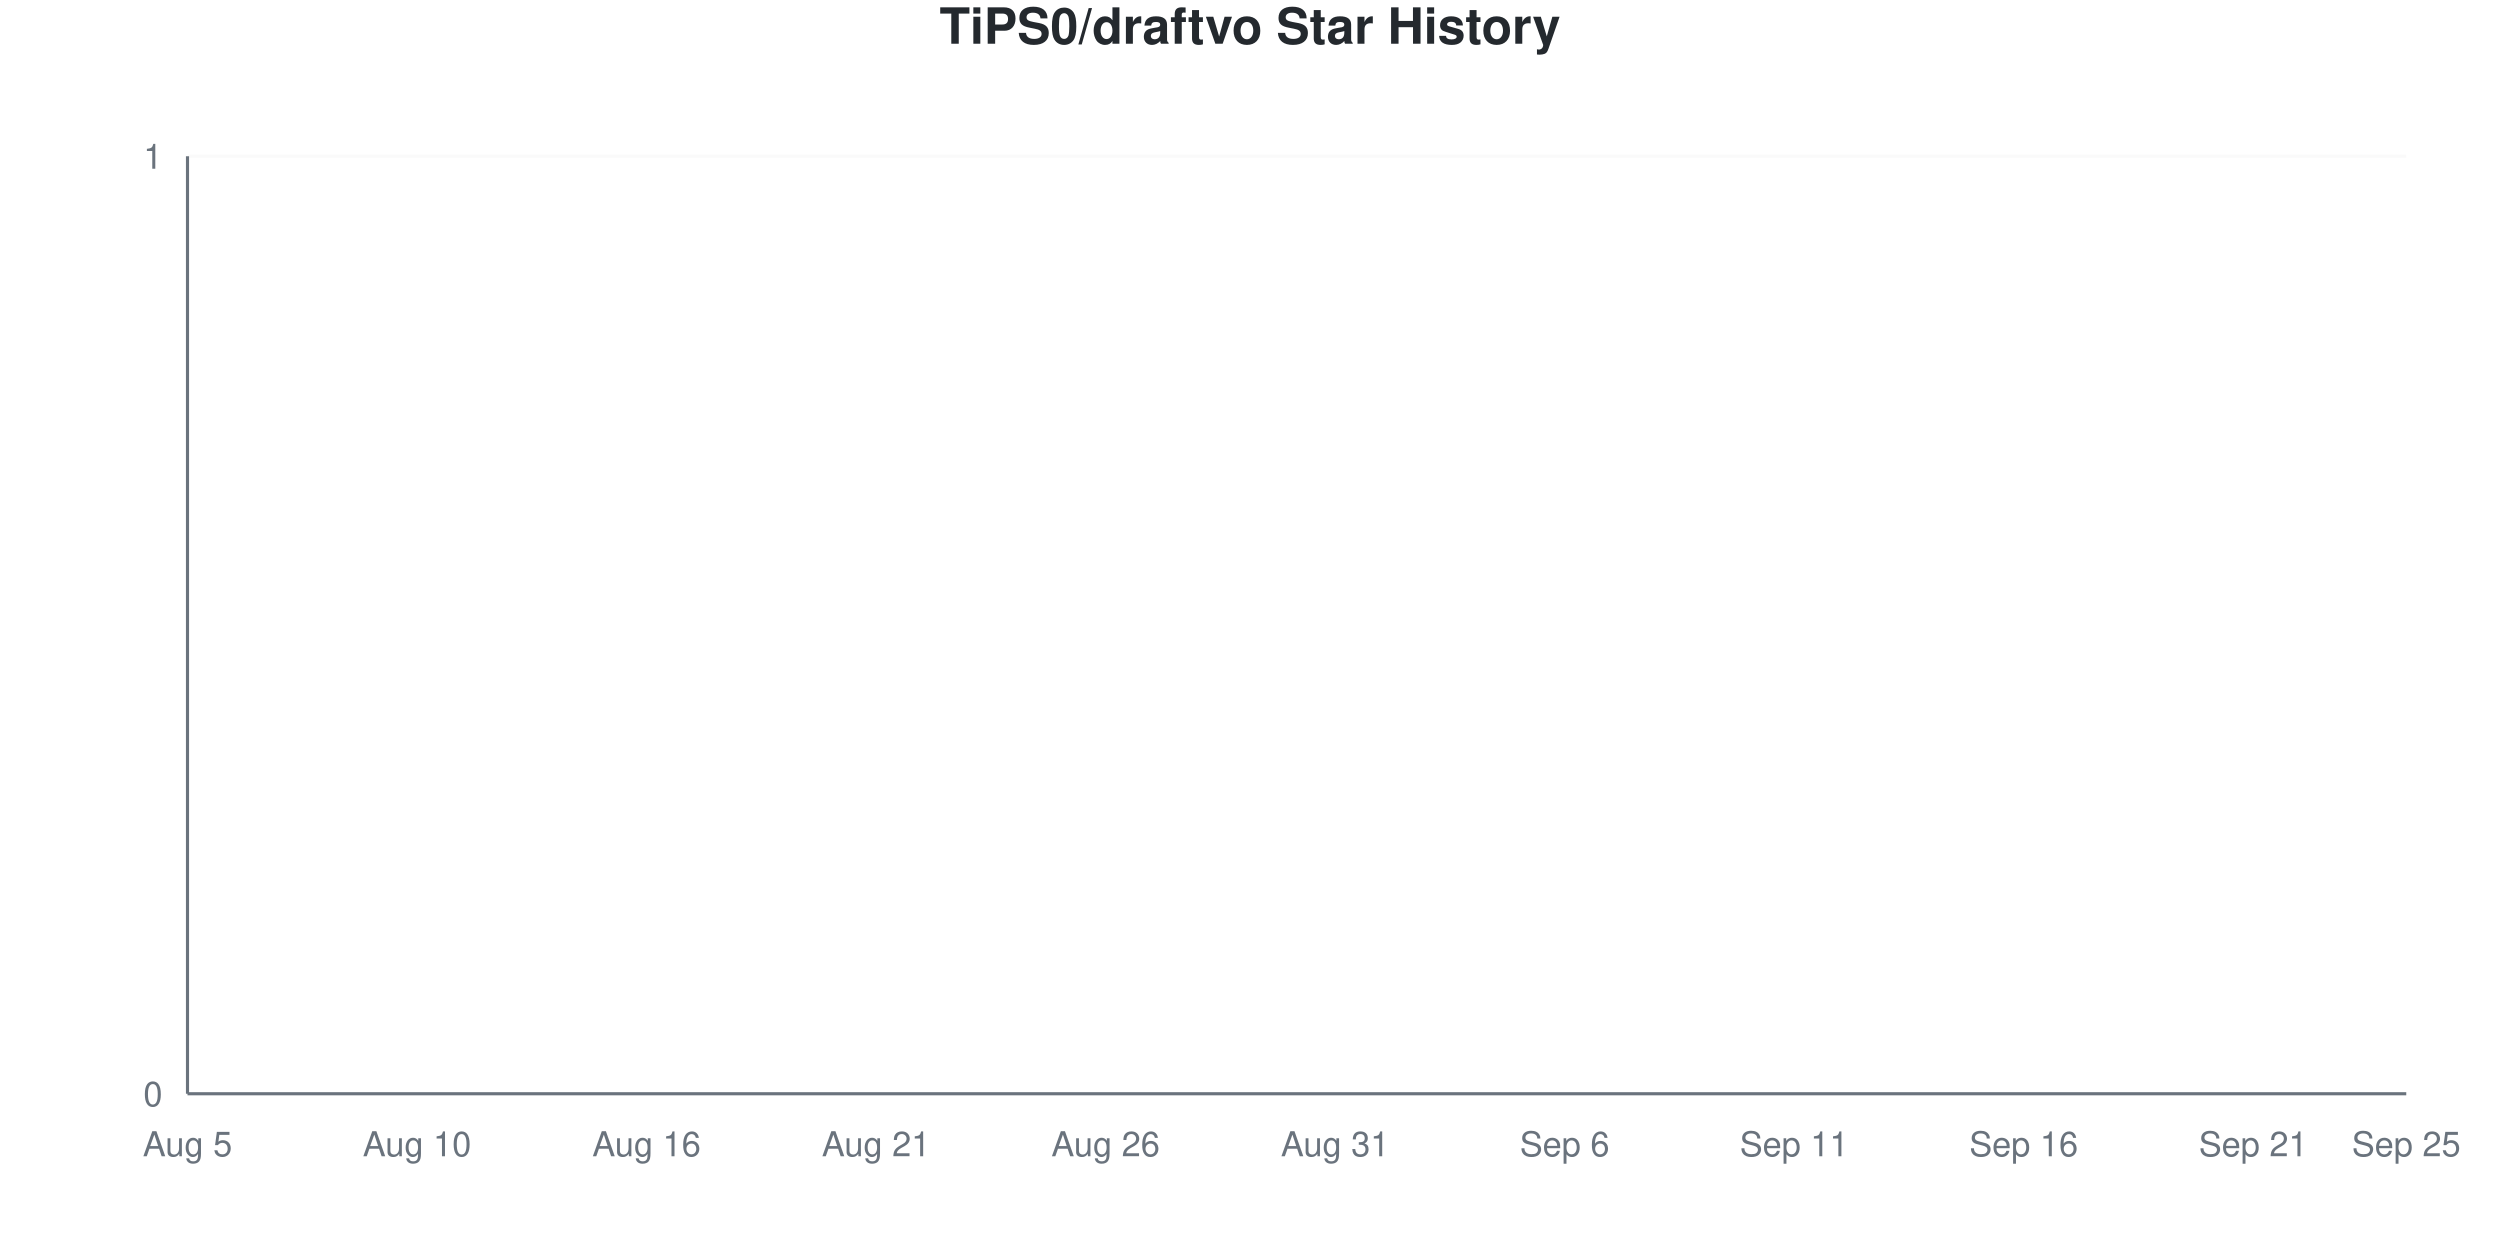
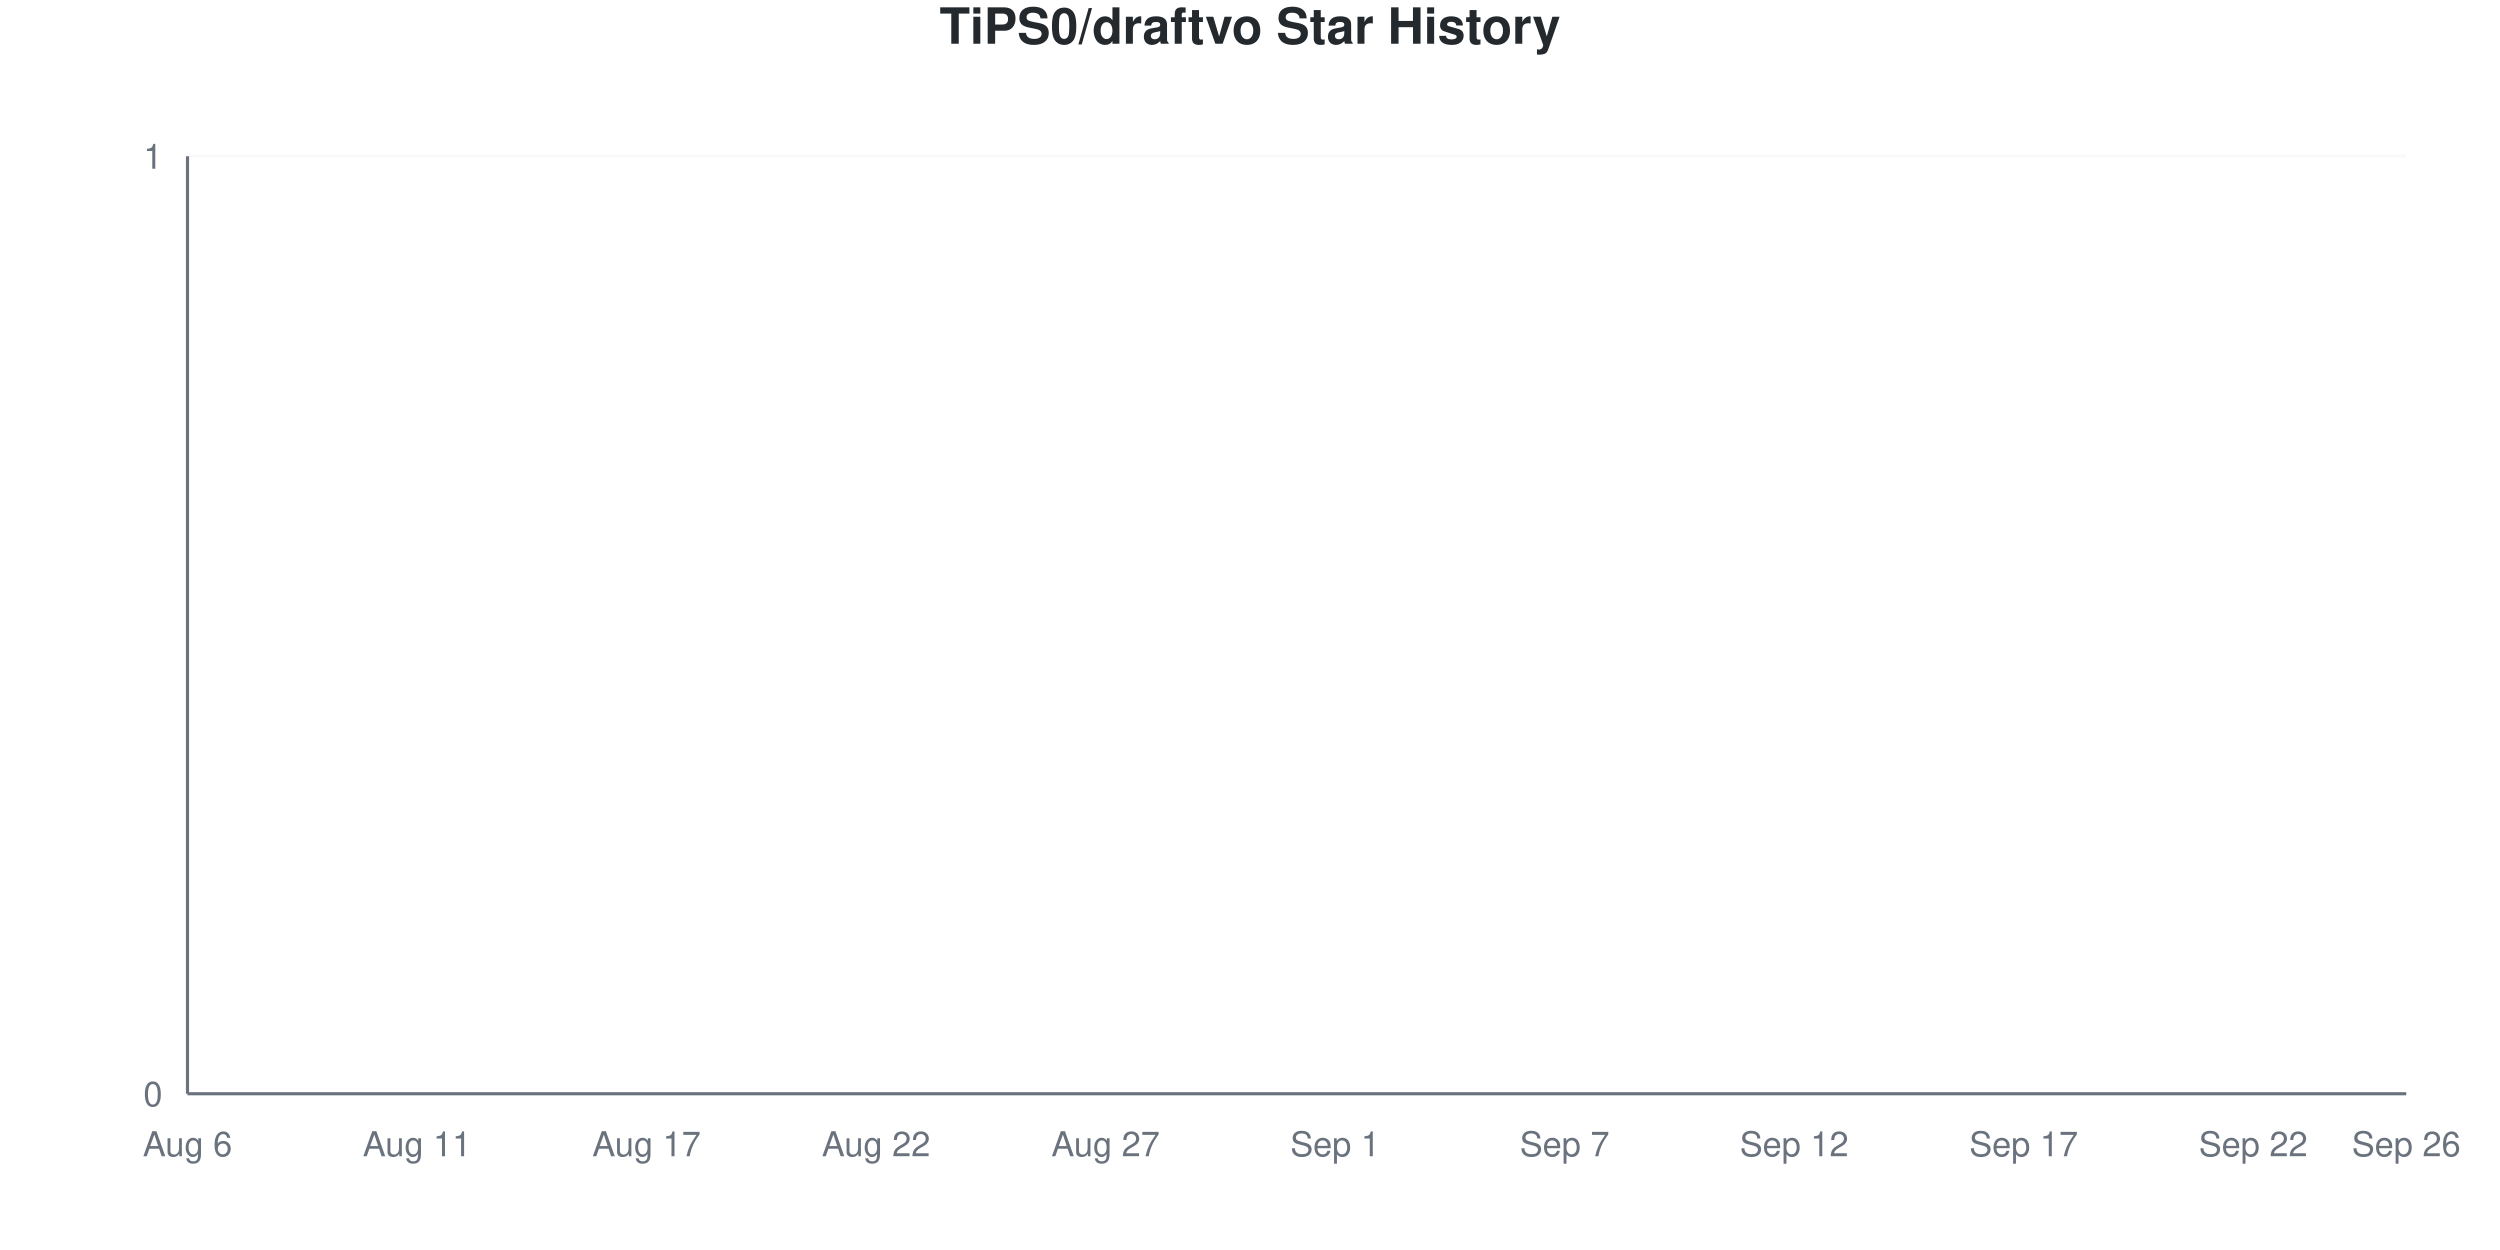
<svg xmlns="http://www.w3.org/2000/svg" viewBox="0 0 800 400" width="800" height="400">
  <style>
    @keyframes drawLine {
      to { stroke-dashoffset: 0; }
    }
    @keyframes fadeInPoint {
      from { opacity: 0; }
      to { opacity: 1; }
    }
    .data-line-0 {
      stroke-dasharray: 1065;
      stroke-dashoffset: 1065;
      animation: drawLine 2s ease-out forwards;
    }
    .data-point {
      opacity: 0;
      animation: fadeInPoint 0.5s ease-out forwards;
    }
    .chart-bg { fill: #fff; }
    .chart-text { fill: #24292e; }
    .chart-muted { fill: #6a737d; }
    .chart-grid { stroke: #eee; }
    .chart-axis { stroke: #6a737d; }
    @media (prefers-color-scheme: dark) {
      .chart-bg { fill: #0d1117; }
      .chart-text { fill: #e6edf3; }
      .chart-muted { fill: #8b949e; }
      .chart-grid { stroke: #21262d; }
      .chart-axis { stroke: #8b949e; }
    }
  </style>
  <rect width="800" height="400" class="chart-bg" />
  <text x="400" y="14" text-anchor="middle" class="chart-text" font-size="16" font-weight="bold" font-family="-apple-system, BlinkMacSystemFont, 'Segoe UI', Helvetica, Arial, sans-serif">TiPS0/draftvo Star History</text>
  <g class="grid">
    <line x1="60" y1="350" x2="770" y2="350" class="chart-grid" stroke-opacity="0.3" />
    <text x="52" y="354" text-anchor="end" class="chart-muted" font-size="11" font-family="-apple-system, BlinkMacSystemFont, 'Segoe UI', Helvetica, Arial, sans-serif">0</text>
    <line x1="60" y1="50" x2="770" y2="50" class="chart-grid" stroke-opacity="0.3" />
    <text x="52" y="54" text-anchor="end" class="chart-muted" font-size="11" font-family="-apple-system, BlinkMacSystemFont, 'Segoe UI', Helvetica, Arial, sans-serif">1</text>
  </g>
  <g class="milestones">
    
  </g>
  <g class="x-axis">
-     <text x="60" y="370" text-anchor="middle" class="chart-muted" font-size="11" font-family="-apple-system, BlinkMacSystemFont, 'Segoe UI', Helvetica, Arial, sans-serif">Aug 5</text>
-     <text x="133.448" y="370" text-anchor="middle" class="chart-muted" font-size="11" font-family="-apple-system, BlinkMacSystemFont, 'Segoe UI', Helvetica, Arial, sans-serif">Aug 10</text>
-     <text x="206.897" y="370" text-anchor="middle" class="chart-muted" font-size="11" font-family="-apple-system, BlinkMacSystemFont, 'Segoe UI', Helvetica, Arial, sans-serif">Aug 16</text>
-     <text x="280.345" y="370" text-anchor="middle" class="chart-muted" font-size="11" font-family="-apple-system, BlinkMacSystemFont, 'Segoe UI', Helvetica, Arial, sans-serif">Aug 21</text>
-     <text x="353.793" y="370" text-anchor="middle" class="chart-muted" font-size="11" font-family="-apple-system, BlinkMacSystemFont, 'Segoe UI', Helvetica, Arial, sans-serif">Aug 26</text>
-     <text x="427.241" y="370" text-anchor="middle" class="chart-muted" font-size="11" font-family="-apple-system, BlinkMacSystemFont, 'Segoe UI', Helvetica, Arial, sans-serif">Aug 31</text>
-     <text x="500.69" y="370" text-anchor="middle" class="chart-muted" font-size="11" font-family="-apple-system, BlinkMacSystemFont, 'Segoe UI', Helvetica, Arial, sans-serif">Sep 6</text>
-     <text x="574.138" y="370" text-anchor="middle" class="chart-muted" font-size="11" font-family="-apple-system, BlinkMacSystemFont, 'Segoe UI', Helvetica, Arial, sans-serif">Sep 11</text>
-     <text x="647.586" y="370" text-anchor="middle" class="chart-muted" font-size="11" font-family="-apple-system, BlinkMacSystemFont, 'Segoe UI', Helvetica, Arial, sans-serif">Sep 16</text>
-     <text x="721.034" y="370" text-anchor="middle" class="chart-muted" font-size="11" font-family="-apple-system, BlinkMacSystemFont, 'Segoe UI', Helvetica, Arial, sans-serif">Sep 21</text>
-     <text x="770" y="370" text-anchor="middle" class="chart-muted" font-size="11" font-family="-apple-system, BlinkMacSystemFont, 'Segoe UI', Helvetica, Arial, sans-serif">Sep 25</text>
+     <text x="60" y="370" text-anchor="middle" class="chart-muted" font-size="11" font-family="-apple-system, BlinkMacSystemFont, 'Segoe UI', Helvetica, Arial, sans-serif">Aug 6</text>
+     <text x="133.448" y="370" text-anchor="middle" class="chart-muted" font-size="11" font-family="-apple-system, BlinkMacSystemFont, 'Segoe UI', Helvetica, Arial, sans-serif">Aug 11</text>
+     <text x="206.897" y="370" text-anchor="middle" class="chart-muted" font-size="11" font-family="-apple-system, BlinkMacSystemFont, 'Segoe UI', Helvetica, Arial, sans-serif">Aug 17</text>
+     <text x="280.345" y="370" text-anchor="middle" class="chart-muted" font-size="11" font-family="-apple-system, BlinkMacSystemFont, 'Segoe UI', Helvetica, Arial, sans-serif">Aug 22</text>
+     <text x="353.793" y="370" text-anchor="middle" class="chart-muted" font-size="11" font-family="-apple-system, BlinkMacSystemFont, 'Segoe UI', Helvetica, Arial, sans-serif">Aug 27</text>
+     <text x="427.241" y="370" text-anchor="middle" class="chart-muted" font-size="11" font-family="-apple-system, BlinkMacSystemFont, 'Segoe UI', Helvetica, Arial, sans-serif">Sep 1</text>
+     <text x="500.69" y="370" text-anchor="middle" class="chart-muted" font-size="11" font-family="-apple-system, BlinkMacSystemFont, 'Segoe UI', Helvetica, Arial, sans-serif">Sep 7</text>
+     <text x="574.138" y="370" text-anchor="middle" class="chart-muted" font-size="11" font-family="-apple-system, BlinkMacSystemFont, 'Segoe UI', Helvetica, Arial, sans-serif">Sep 12</text>
+     <text x="647.586" y="370" text-anchor="middle" class="chart-muted" font-size="11" font-family="-apple-system, BlinkMacSystemFont, 'Segoe UI', Helvetica, Arial, sans-serif">Sep 17</text>
+     <text x="721.034" y="370" text-anchor="middle" class="chart-muted" font-size="11" font-family="-apple-system, BlinkMacSystemFont, 'Segoe UI', Helvetica, Arial, sans-serif">Sep 22</text>
+     <text x="770" y="370" text-anchor="middle" class="chart-muted" font-size="11" font-family="-apple-system, BlinkMacSystemFont, 'Segoe UI', Helvetica, Arial, sans-serif">Sep 26</text>
  </g>
  <line x1="60" y1="50" x2="60" y2="350" class="chart-axis" stroke-width="1" />
  <line x1="60" y1="350" x2="770" y2="350" class="chart-axis" stroke-width="1" />
  <path d="M60,350 L60,350 C68.161,350 76.322,350 84.483,350 C92.644,350 100.805,350 108.966,350 C117.126,350 125.287,350 133.448,350 C141.609,350 149.77,350 157.931,350 C166.092,350 174.253,350 182.414,350 C190.575,350 198.736,350 206.897,350 C215.057,350 223.218,350 231.379,350 C239.54,350 247.701,350 255.862,350 C264.023,350 272.184,350 280.345,350 C288.506,350 296.667,350 304.828,350 C312.989,350 321.149,350 329.31,350 C337.471,350 345.632,350 353.793,350 C361.954,350 370.115,350 378.276,350 C386.437,350 394.598,350 402.759,350 C410.92,350 419.08,350 427.241,350 C435.402,350 443.563,350 451.724,350 C459.885,350 468.046,350 476.207,350 C484.368,350 492.529,350 500.69,350 C508.851,350 517.011,350 525.172,350 C533.333,350 541.494,350 549.655,350 C557.816,350 565.977,350 574.138,350 C582.299,350 590.46,350 598.621,350 C606.782,350 614.943,350 623.103,350 C631.264,350 639.425,350 647.586,350 C655.747,350 663.908,350 672.069,350 C680.23,350 688.391,350 696.552,350 C704.713,350 712.874,350 721.034,350 C729.195,350 737.356,350 745.517,350 C753.678,350 761.839,350 770,350 L770,350 L60,350 Z" fill="#dfb317" fill-opacity="0.1" />
  <path d="M60,350 L60,350 C68.161,350 76.322,350 84.483,350 C92.644,350 100.805,350 108.966,350 C117.126,350 125.287,350 133.448,350 C141.609,350 149.77,350 157.931,350 C166.092,350 174.253,350 182.414,350 C190.575,350 198.736,350 206.897,350 C215.057,350 223.218,350 231.379,350 C239.54,350 247.701,350 255.862,350 C264.023,350 272.184,350 280.345,350 C288.506,350 296.667,350 304.828,350 C312.989,350 321.149,350 329.31,350 C337.471,350 345.632,350 353.793,350 C361.954,350 370.115,350 378.276,350 C386.437,350 394.598,350 402.759,350 C410.92,350 419.08,350 427.241,350 C435.402,350 443.563,350 451.724,350 C459.885,350 468.046,350 476.207,350 C484.368,350 492.529,350 500.69,350 C508.851,350 517.011,350 525.172,350 C533.333,350 541.494,350 549.655,350 C557.816,350 565.977,350 574.138,350 C582.299,350 590.46,350 598.621,350 C606.782,350 614.943,350 623.103,350 C631.264,350 639.425,350 647.586,350 C655.747,350 663.908,350 672.069,350 C680.23,350 688.391,350 696.552,350 C704.713,350 712.874,350 721.034,350 C729.195,350 737.356,350 745.517,350 C753.678,350 761.839,350 770,350" fill="none" stroke="#dfb317" stroke-width="2.5" class="data-line-0" />
  <g class="points">
    <circle cx="60" cy="350" r="4" fill="#dfb317" class="data-point" style="animation-delay: 1.50s" />
    <circle cx="84.483" cy="350" r="4" fill="#dfb317" class="data-point" style="animation-delay: 1.55s" />
    <circle cx="108.966" cy="350" r="4" fill="#dfb317" class="data-point" style="animation-delay: 1.60s" />
    <circle cx="133.448" cy="350" r="4" fill="#dfb317" class="data-point" style="animation-delay: 1.65s" />
    <circle cx="157.931" cy="350" r="4" fill="#dfb317" class="data-point" style="animation-delay: 1.70s" />
    <circle cx="182.414" cy="350" r="4" fill="#dfb317" class="data-point" style="animation-delay: 1.75s" />
    <circle cx="206.897" cy="350" r="4" fill="#dfb317" class="data-point" style="animation-delay: 1.80s" />
    <circle cx="231.379" cy="350" r="4" fill="#dfb317" class="data-point" style="animation-delay: 1.85s" />
    <circle cx="255.862" cy="350" r="4" fill="#dfb317" class="data-point" style="animation-delay: 1.90s" />
    <circle cx="280.345" cy="350" r="4" fill="#dfb317" class="data-point" style="animation-delay: 1.95s" />
    <circle cx="304.828" cy="350" r="4" fill="#dfb317" class="data-point" style="animation-delay: 2.00s" />
    <circle cx="329.31" cy="350" r="4" fill="#dfb317" class="data-point" style="animation-delay: 2.05s" />
    <circle cx="353.793" cy="350" r="4" fill="#dfb317" class="data-point" style="animation-delay: 2.10s" />
    <circle cx="378.276" cy="350" r="4" fill="#dfb317" class="data-point" style="animation-delay: 2.15s" />
    <circle cx="402.759" cy="350" r="4" fill="#dfb317" class="data-point" style="animation-delay: 2.20s" />
    <circle cx="427.241" cy="350" r="4" fill="#dfb317" class="data-point" style="animation-delay: 2.25s" />
    <circle cx="451.724" cy="350" r="4" fill="#dfb317" class="data-point" style="animation-delay: 2.30s" />
    <circle cx="476.207" cy="350" r="4" fill="#dfb317" class="data-point" style="animation-delay: 2.35s" />
    <circle cx="500.69" cy="350" r="4" fill="#dfb317" class="data-point" style="animation-delay: 2.40s" />
    <circle cx="525.172" cy="350" r="4" fill="#dfb317" class="data-point" style="animation-delay: 2.45s" />
    <circle cx="549.655" cy="350" r="4" fill="#dfb317" class="data-point" style="animation-delay: 2.50s" />
    <circle cx="574.138" cy="350" r="4" fill="#dfb317" class="data-point" style="animation-delay: 2.55s" />
    <circle cx="598.621" cy="350" r="4" fill="#dfb317" class="data-point" style="animation-delay: 2.60s" />
    <circle cx="623.103" cy="350" r="4" fill="#dfb317" class="data-point" style="animation-delay: 2.65s" />
    <circle cx="647.586" cy="350" r="4" fill="#dfb317" class="data-point" style="animation-delay: 2.70s" />
    <circle cx="672.069" cy="350" r="4" fill="#dfb317" class="data-point" style="animation-delay: 2.75s" />
    <circle cx="696.552" cy="350" r="4" fill="#dfb317" class="data-point" style="animation-delay: 2.80s" />
    <circle cx="721.034" cy="350" r="4" fill="#dfb317" class="data-point" style="animation-delay: 2.85s" />
    <circle cx="745.517" cy="350" r="4" fill="#dfb317" class="data-point" style="animation-delay: 2.90s" />
    <circle cx="770" cy="350" r="4" fill="#dfb317" class="data-point" style="animation-delay: 2.95s" />
  </g>
</svg>
